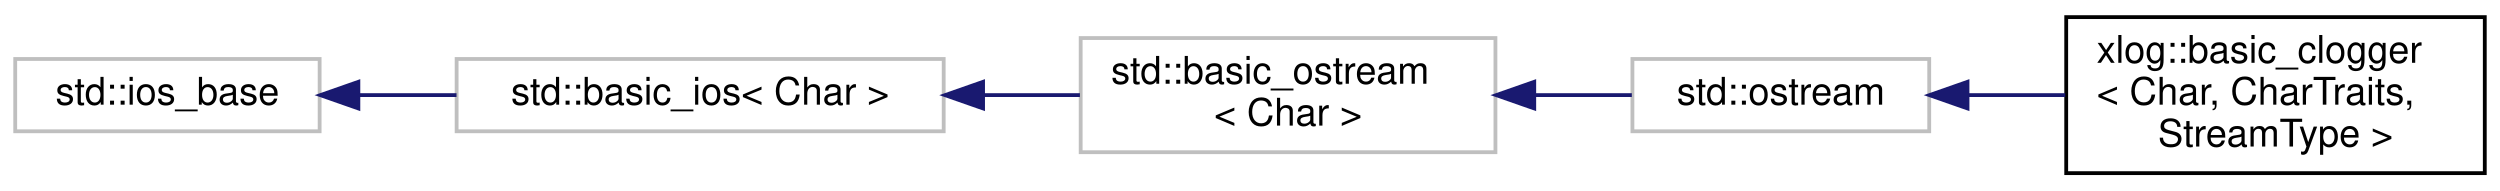
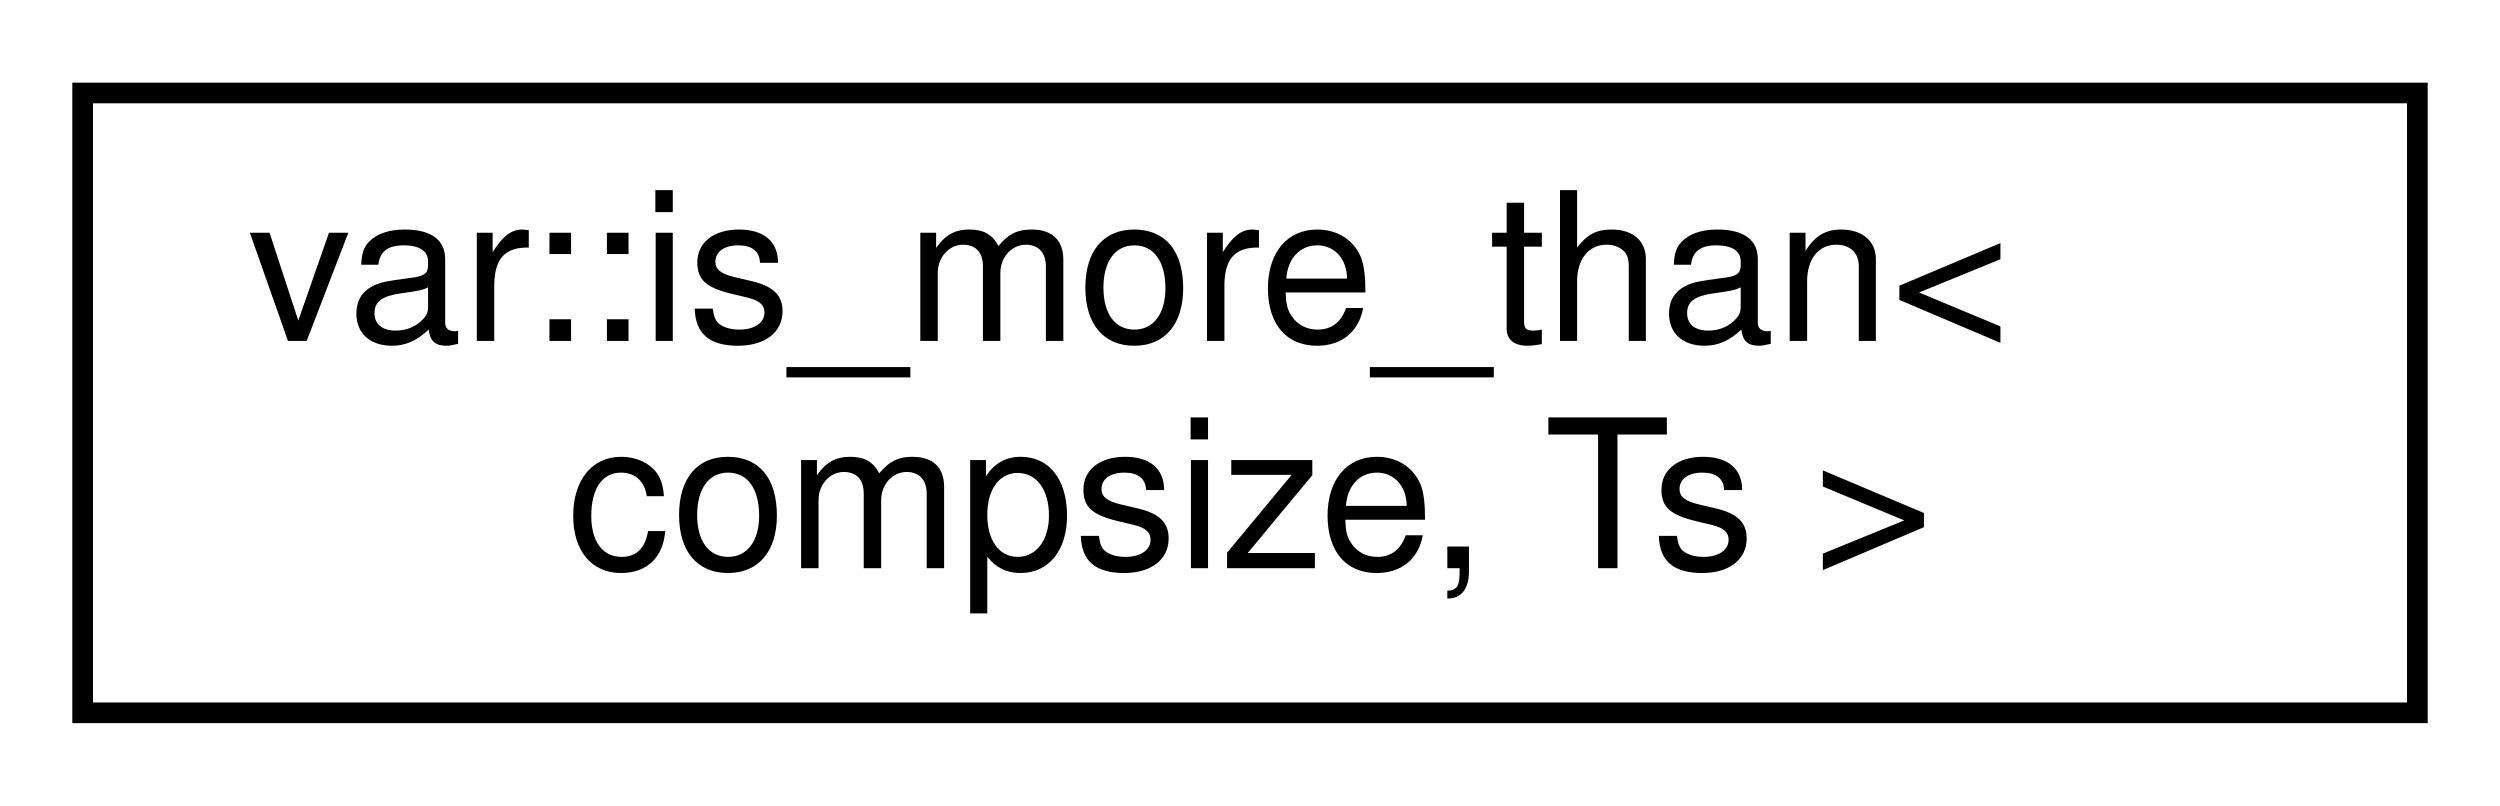
- <svg xmlns="http://www.w3.org/2000/svg" xmlns:xlink="http://www.w3.org/1999/xlink" width="657pt" height="50pt" viewBox="0.00 0.00 657.00 50.00">
-   <g id="graph0" class="graph" transform="scale(1 1) rotate(0) translate(4 46)">
+ <svg xmlns="http://www.w3.org/2000/svg" xmlns:xlink="http://www.w3.org/1999/xlink" width="121pt" height="39pt" viewBox="0.00 0.00 121.00 39.00">
+   <g id="graph0" class="graph" transform="scale(1 1) rotate(0) translate(4 35)">
    <g id="node1" class="node">
      <g id="a_node1">
-         <a xlink:title=" ">
-           <polygon fill="none" stroke="#bfbfbf" points="0,-11.5 0,-30.5 80,-30.5 80,-11.5 0,-11.5" />
-           <text text-anchor="middle" x="40" y="-18.5" font-family="Helvetica,sans-Serif" font-size="10.00">std::ios_base</text>
+         <a xlink:href="structvar_1_1is__more__than.html" target="_top" xlink:title="Check if a variadic templated type has more arguments than a given number.">
+           <polygon fill="none" stroke="black" points="0,-0.5 0,-30.5 113,-30.5 113,-0.5 0,-0.5" />
+           <text text-anchor="start" x="8" y="-18.5" font-family="Helvetica,sans-Serif" font-size="10.00">var::is_more_than&lt;</text>
+           <text text-anchor="middle" x="56.5" y="-7.5" font-family="Helvetica,sans-Serif" font-size="10.00"> compsize, Ts &gt;</text>
        </a>
      </g>
    </g>
-     <g id="node2" class="node">
-       <g id="a_node2">
-         <a xlink:title=" ">
-           <polygon fill="none" stroke="#bfbfbf" points="116,-11.5 116,-30.5 244,-30.5 244,-11.5 116,-11.5" />
-           <text text-anchor="middle" x="180" y="-18.5" font-family="Helvetica,sans-Serif" font-size="10.00">std::basic_ios&lt; Char &gt;</text>
-         </a>
-       </g>
-     </g>
-     <g id="edge1" class="edge">
-       <path fill="none" stroke="midnightblue" d="M90.41,-21C98.7,-21 107.4,-21 115.97,-21" />
-       <polygon fill="midnightblue" stroke="midnightblue" points="90.18,-17.5 80.18,-21 90.18,-24.5 90.18,-17.5" />
-     </g>
-     <g id="node3" class="node">
-       <g id="a_node3">
-         <a xlink:title=" ">
-           <polygon fill="none" stroke="#bfbfbf" points="280,-6 280,-36 389,-36 389,-6 280,-6" />
-           <text text-anchor="start" x="288" y="-24" font-family="Helvetica,sans-Serif" font-size="10.00">std::basic_ostream</text>
-           <text text-anchor="middle" x="334.5" y="-13" font-family="Helvetica,sans-Serif" font-size="10.00">&lt; Char &gt;</text>
-         </a>
-       </g>
-     </g>
-     <g id="edge2" class="edge">
-       <path fill="none" stroke="midnightblue" d="M254.37,-21C262.94,-21 271.56,-21 279.8,-21" />
-       <polygon fill="midnightblue" stroke="midnightblue" points="254.35,-17.5 244.35,-21 254.35,-24.5 254.35,-17.5" />
-     </g>
-     <g id="node4" class="node">
-       <g id="a_node4">
-         <a xlink:title=" ">
-           <polygon fill="none" stroke="#bfbfbf" points="425,-11.5 425,-30.5 503,-30.5 503,-11.5 425,-11.5" />
-           <text text-anchor="middle" x="464" y="-18.5" font-family="Helvetica,sans-Serif" font-size="10.00">std::ostream</text>
-         </a>
-       </g>
-     </g>
-     <g id="edge3" class="edge">
-       <path fill="none" stroke="midnightblue" d="M399.38,-21C408.09,-21 416.79,-21 424.84,-21" />
-       <polygon fill="midnightblue" stroke="midnightblue" points="399.2,-17.5 389.2,-21 399.2,-24.5 399.2,-17.5" />
-     </g>
-     <g id="node5" class="node">
-       <g id="a_node5">
-         <a xlink:href="classxlog_1_1basic__clogger.html" target="_top" xlink:title="Base clogger object that inherits from the specified stream type to provide most of its I/O functiona...">
-           <polygon fill="none" stroke="black" points="539,-0.5 539,-41.5 649,-41.5 649,-0.5 539,-0.5" />
-           <text text-anchor="start" x="547" y="-29.5" font-family="Helvetica,sans-Serif" font-size="10.00">xlog::basic_clogger</text>
-           <text text-anchor="start" x="547" y="-18.5" font-family="Helvetica,sans-Serif" font-size="10.00">&lt; Char, CharTraits,</text>
-           <text text-anchor="middle" x="594" y="-7.5" font-family="Helvetica,sans-Serif" font-size="10.00"> StreamType &gt;</text>
-         </a>
-       </g>
-     </g>
-     <g id="edge4" class="edge">
-       <path fill="none" stroke="midnightblue" d="M513.33,-21C521.63,-21 530.3,-21 538.75,-21" />
-       <polygon fill="midnightblue" stroke="midnightblue" points="513.06,-17.5 503.06,-21 513.06,-24.5 513.06,-17.5" />
-     </g>
  </g>
</svg>
